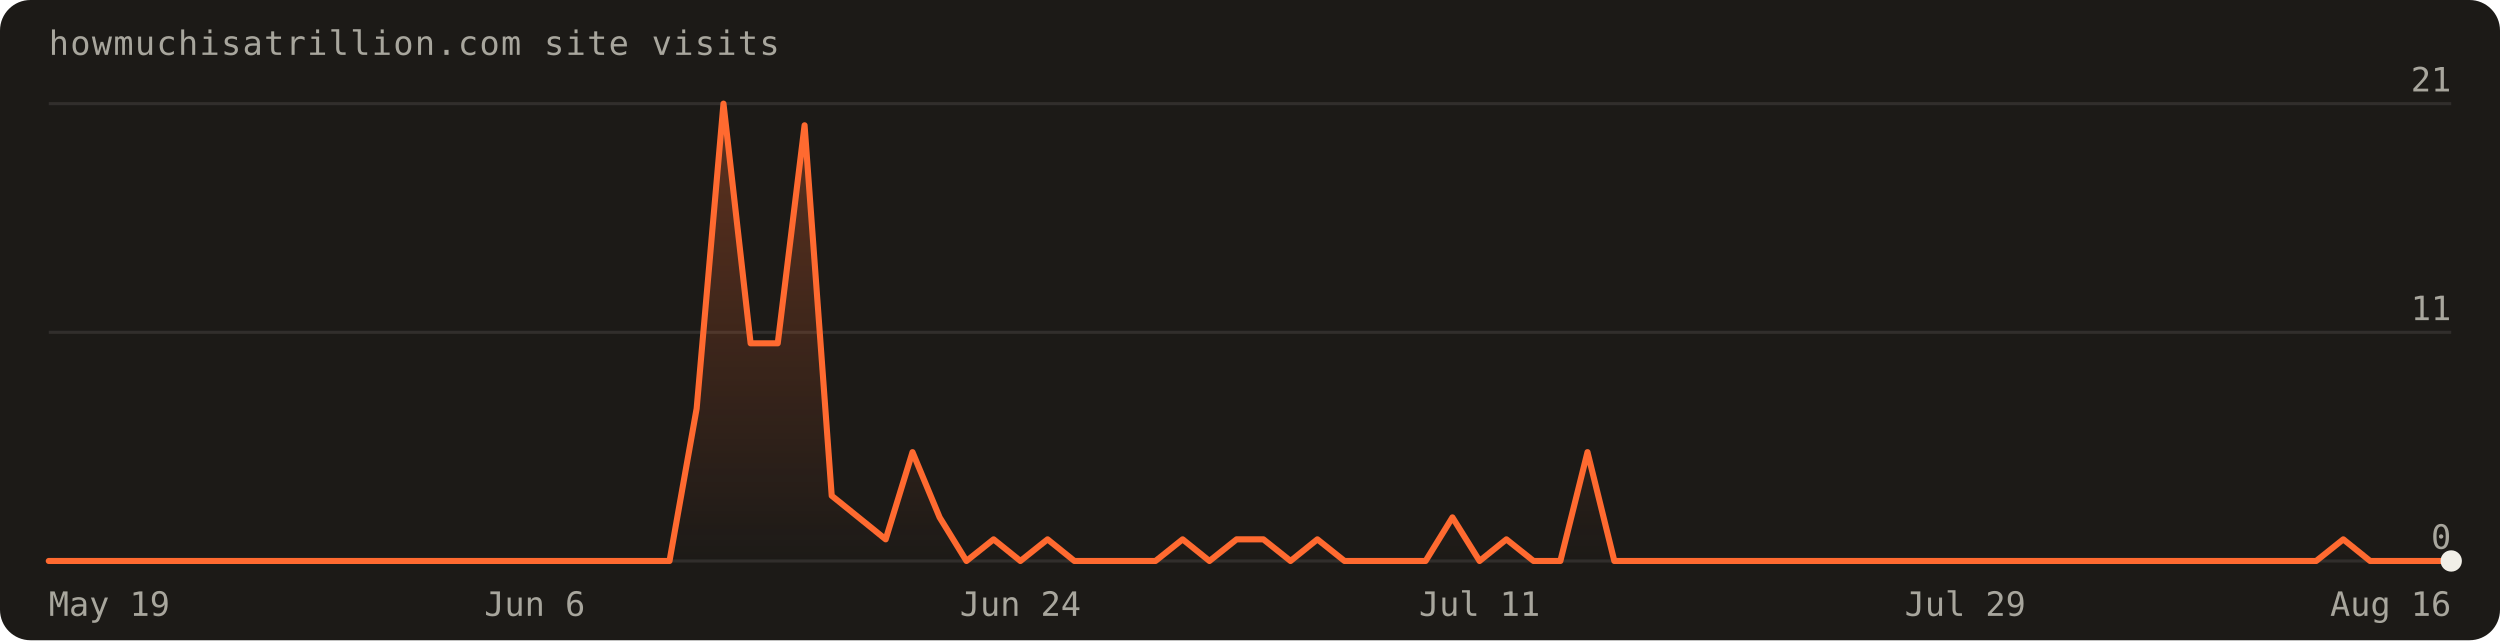
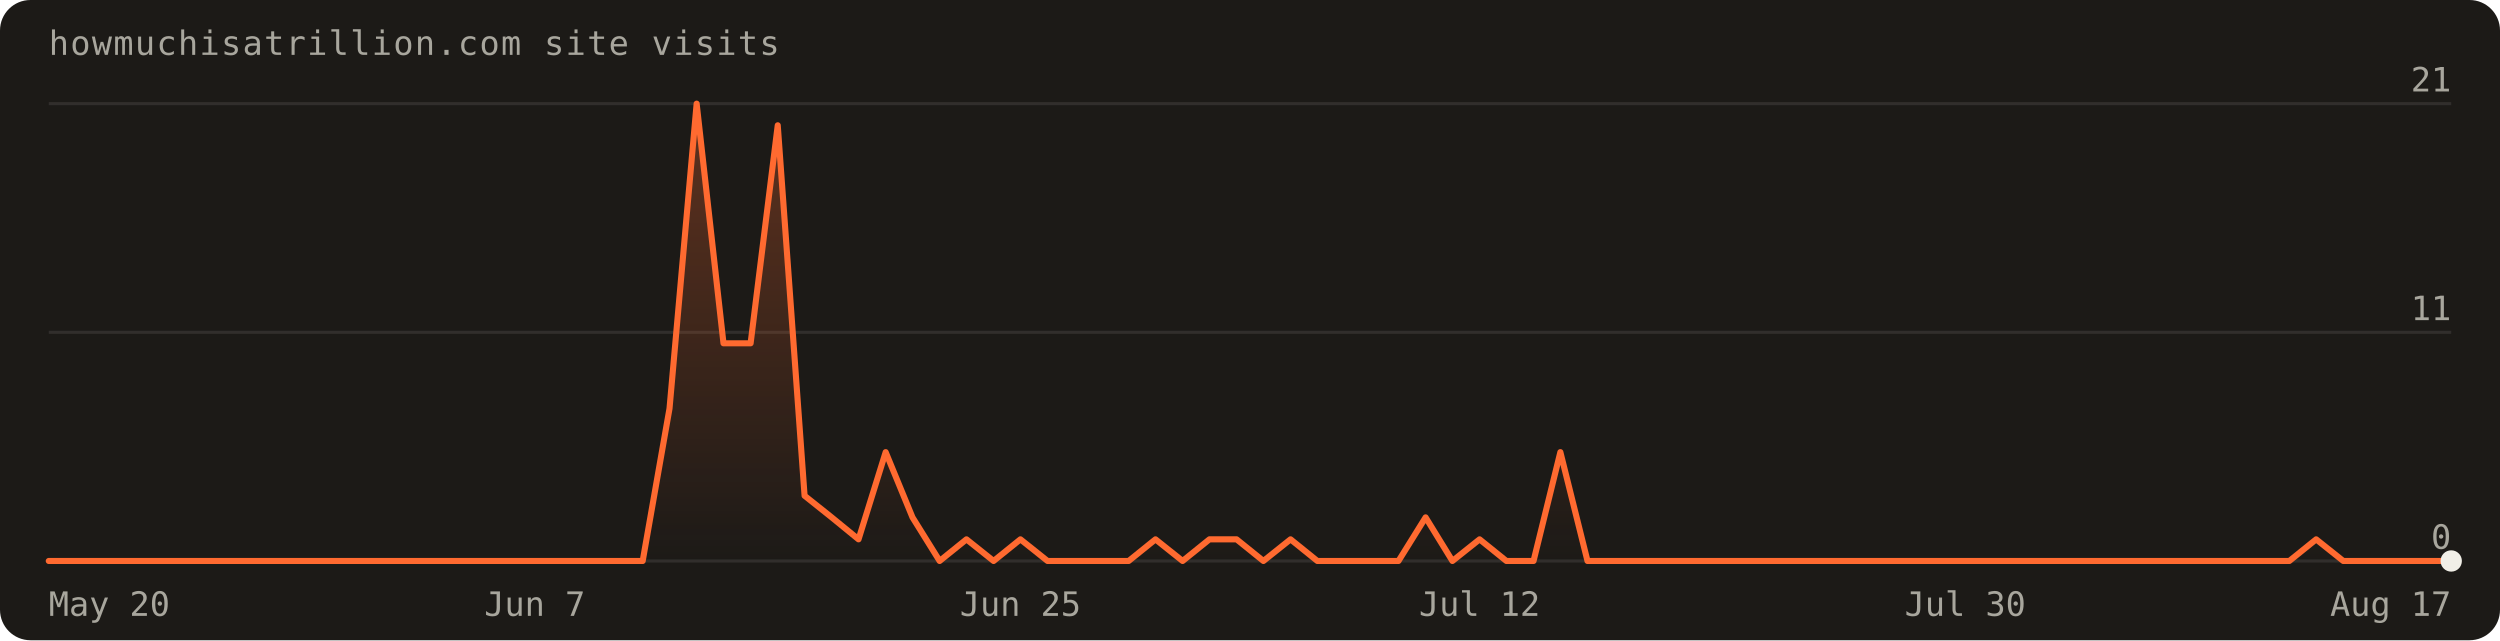
<svg xmlns="http://www.w3.org/2000/svg" width="820" height="210" viewBox="0 0 820 210" font-family="'Geist Mono',ui-monospace,monospace" role="img" aria-label="Visits over the last 90 days: 96 total">
  <defs>
    <linearGradient id="fill" x1="0" y1="0" x2="0" y2="1">
      <stop offset="0%" stop-color="#ff6a30" stop-opacity="0.30" />
      <stop offset="100%" stop-color="#ff6a30" stop-opacity="0" />
    </linearGradient>
  </defs>
  <rect width="820" height="210" rx="10" fill="#1c1a17" />
  <text x="16" y="18" fill="#a8a69d" font-size="11" letter-spacing="0.04em">howmuchisatrillion.com site visits</text>
  <line x1="16" y1="184.0" x2="804.0" y2="184.0" stroke="rgba(241,239,231,0.10)" />
  <text x="804.0" y="180.0" text-anchor="end" fill="#a8a69d" font-size="11">0</text>
  <line x1="16" y1="109.0" x2="804.0" y2="109.0" stroke="rgba(241,239,231,0.10)" />
  <text x="804.0" y="105.0" text-anchor="end" fill="#a8a69d" font-size="11">11</text>
  <line x1="16" y1="34.0" x2="804.0" y2="34.0" stroke="rgba(241,239,231,0.10)" />
  <text x="804.0" y="30.0" text-anchor="end" fill="#a8a69d" font-size="11">21</text>
-   <path d="M16.0,184.0 L16.0,184.0 L24.9,184.0 L33.7,184.0 L42.6,184.0 L51.4,184.0 L60.3,184.0 L69.1,184.0 L78.0,184.0 L86.8,184.0 L95.7,184.0 L104.5,184.0 L113.4,184.0 L122.2,184.0 L131.1,184.0 L140.0,184.0 L148.8,184.0 L157.7,184.0 L166.5,184.0 L175.4,184.0 L184.2,184.0 L193.1,184.0 L201.9,184.0 L210.8,184.0 L219.6,184.0 L228.5,134.0 L237.3,34.0 L246.2,112.6 L255.1,112.6 L263.9,41.1 L272.8,162.6 L281.6,169.7 L290.5,176.9 L299.3,148.3 L308.2,169.7 L317.0,184.0 L325.9,176.9 L334.7,184.0 L343.6,176.9 L352.4,184.0 L361.3,184.0 L370.2,184.0 L379.0,184.0 L387.9,176.9 L396.7,184.0 L405.6,176.9 L414.4,176.9 L423.3,184.0 L432.1,176.9 L441.0,184.0 L449.8,184.0 L458.7,184.0 L467.6,184.0 L476.4,169.7 L485.3,184.0 L494.1,176.9 L503.0,184.0 L511.8,184.0 L520.7,148.3 L529.5,184.0 L538.4,184.0 L547.2,184.0 L556.1,184.0 L564.9,184.0 L573.8,184.0 L582.7,184.0 L591.5,184.0 L600.4,184.0 L609.2,184.0 L618.1,184.0 L626.9,184.0 L635.8,184.0 L644.6,184.0 L653.5,184.0 L662.3,184.0 L671.2,184.0 L680.0,184.0 L688.9,184.0 L697.8,184.0 L706.6,184.0 L715.5,184.0 L724.3,184.0 L733.2,184.0 L742.0,184.0 L750.9,184.0 L759.7,184.0 L768.6,176.9 L777.4,184.0 L786.3,184.0 L795.1,184.0 L804.0,184.0 L804.0,184.0 Z" fill="url(#fill)" />
-   <path d="M16.0,184.0 L24.9,184.0 L33.7,184.0 L42.6,184.0 L51.4,184.0 L60.3,184.0 L69.1,184.0 L78.0,184.0 L86.8,184.0 L95.7,184.0 L104.5,184.0 L113.4,184.0 L122.2,184.0 L131.1,184.0 L140.0,184.0 L148.8,184.0 L157.7,184.0 L166.5,184.0 L175.4,184.0 L184.2,184.0 L193.1,184.0 L201.9,184.0 L210.8,184.0 L219.6,184.0 L228.5,134.0 L237.3,34.0 L246.2,112.6 L255.1,112.6 L263.9,41.1 L272.8,162.6 L281.6,169.7 L290.5,176.9 L299.3,148.3 L308.2,169.7 L317.0,184.0 L325.9,176.9 L334.7,184.0 L343.6,176.9 L352.4,184.0 L361.3,184.0 L370.2,184.0 L379.0,184.0 L387.9,176.9 L396.7,184.0 L405.6,176.9 L414.4,176.9 L423.3,184.0 L432.1,176.9 L441.0,184.0 L449.8,184.0 L458.7,184.0 L467.6,184.0 L476.4,169.7 L485.3,184.0 L494.1,176.9 L503.0,184.0 L511.8,184.0 L520.7,148.3 L529.5,184.0 L538.4,184.0 L547.2,184.0 L556.1,184.0 L564.9,184.0 L573.8,184.0 L582.7,184.0 L591.5,184.0 L600.4,184.0 L609.2,184.0 L618.1,184.0 L626.9,184.0 L635.8,184.0 L644.6,184.0 L653.5,184.0 L662.3,184.0 L671.2,184.0 L680.0,184.0 L688.9,184.0 L697.8,184.0 L706.6,184.0 L715.5,184.0 L724.3,184.0 L733.2,184.0 L742.0,184.0 L750.9,184.0 L759.7,184.0 L768.6,176.9 L777.4,184.0 L786.3,184.0 L795.1,184.0 L804.0,184.0" fill="none" stroke="#ff6a30" stroke-width="2" stroke-linejoin="round" stroke-linecap="round" />
+   <path d="M16.0,184.0 L16.0,184.0 L24.9,184.0 L33.7,184.0 L42.6,184.0 L51.4,184.0 L60.3,184.0 L69.1,184.0 L78.0,184.0 L86.8,184.0 L95.7,184.0 L104.5,184.0 L113.4,184.0 L122.2,184.0 L131.1,184.0 L140.0,184.0 L148.8,184.0 L157.7,184.0 L166.5,184.0 L175.4,184.0 L184.2,184.0 L193.1,184.0 L201.9,184.0 L210.8,184.0 L219.6,134.0 L228.5,34.0 L237.3,112.6 L246.2,112.6 L255.1,41.1 L263.9,162.6 L272.8,169.7 L281.6,176.9 L290.5,148.3 L299.3,169.7 L308.2,184.0 L317.0,176.9 L325.9,184.0 L334.7,176.9 L343.6,184.0 L352.4,184.0 L361.3,184.0 L370.2,184.0 L379.0,176.9 L387.9,184.0 L396.7,176.9 L405.6,176.9 L414.4,184.0 L423.3,176.9 L432.1,184.0 L441.0,184.0 L449.8,184.0 L458.7,184.0 L467.6,169.7 L476.4,184.0 L485.3,176.9 L494.1,184.0 L503.0,184.0 L511.8,148.3 L520.7,184.0 L529.5,184.0 L538.4,184.0 L547.2,184.0 L556.1,184.0 L564.9,184.0 L573.8,184.0 L582.7,184.0 L591.5,184.0 L600.4,184.0 L609.2,184.0 L618.1,184.0 L626.9,184.0 L635.8,184.0 L644.6,184.0 L653.5,184.0 L662.3,184.0 L671.2,184.0 L680.0,184.0 L688.9,184.0 L697.8,184.0 L706.6,184.0 L715.5,184.0 L724.3,184.0 L733.2,184.0 L742.0,184.0 L750.9,184.0 L759.7,176.9 L768.6,184.0 L777.4,184.0 L786.3,184.0 L795.1,184.0 L804.0,184.0 L804.0,184.0 Z" fill="url(#fill)" />
+   <path d="M16.0,184.0 L24.9,184.0 L33.7,184.0 L42.6,184.0 L51.4,184.0 L60.3,184.0 L69.1,184.0 L78.0,184.0 L86.8,184.0 L95.7,184.0 L104.5,184.0 L113.4,184.0 L122.2,184.0 L131.1,184.0 L140.0,184.0 L148.8,184.0 L157.7,184.0 L166.5,184.0 L175.4,184.0 L184.2,184.0 L193.1,184.0 L201.9,184.0 L210.8,184.0 L219.6,134.0 L228.5,34.0 L237.3,112.6 L246.2,112.6 L255.1,41.1 L263.9,162.6 L272.8,169.7 L281.6,176.9 L290.5,148.3 L299.3,169.7 L308.2,184.0 L317.0,176.9 L325.9,184.0 L334.7,176.9 L343.6,184.0 L352.4,184.0 L361.3,184.0 L370.2,184.0 L379.0,176.9 L387.9,184.0 L396.7,176.9 L405.6,176.9 L414.4,184.0 L423.3,176.9 L432.1,184.0 L441.0,184.0 L449.8,184.0 L458.7,184.0 L467.6,169.7 L476.4,184.0 L485.3,176.9 L494.1,184.0 L503.0,184.0 L511.8,148.3 L520.7,184.0 L529.5,184.0 L538.4,184.0 L547.2,184.0 L556.1,184.0 L564.9,184.0 L573.8,184.0 L582.7,184.0 L591.5,184.0 L600.4,184.0 L609.2,184.0 L618.1,184.0 L626.9,184.0 L635.8,184.0 L644.6,184.0 L653.5,184.0 L662.3,184.0 L671.2,184.0 L680.0,184.0 L688.9,184.0 L697.8,184.0 L706.6,184.0 L715.5,184.0 L724.3,184.0 L733.2,184.0 L742.0,184.0 L750.9,184.0 L759.7,176.9 L768.6,184.0 L777.4,184.0 L786.3,184.0 L795.1,184.0 L804.0,184.0" fill="none" stroke="#ff6a30" stroke-width="2" stroke-linejoin="round" stroke-linecap="round" />
  <circle cx="804.0" cy="184.0" r="3.5" fill="#f1efe7" />
-   <text x="16.0" y="202" text-anchor="start" fill="#a8a69d" font-size="11">May 19</text>
-   <text x="175.4" y="202" text-anchor="middle" fill="#a8a69d" font-size="11">Jun 6</text>
-   <text x="334.7" y="202" text-anchor="middle" fill="#a8a69d" font-size="11">Jun 24</text>
-   <text x="485.3" y="202" text-anchor="middle" fill="#a8a69d" font-size="11">Jul 11</text>
-   <text x="644.6" y="202" text-anchor="middle" fill="#a8a69d" font-size="11">Jul 29</text>
-   <text x="804.0" y="202" text-anchor="end" fill="#a8a69d" font-size="11">Aug 16</text>
+   <text x="16.0" y="202" text-anchor="start" fill="#a8a69d" font-size="11">May 20</text>
+   <text x="175.4" y="202" text-anchor="middle" fill="#a8a69d" font-size="11">Jun 7</text>
+   <text x="334.7" y="202" text-anchor="middle" fill="#a8a69d" font-size="11">Jun 25</text>
+   <text x="485.3" y="202" text-anchor="middle" fill="#a8a69d" font-size="11">Jul 12</text>
+   <text x="644.6" y="202" text-anchor="middle" fill="#a8a69d" font-size="11">Jul 30</text>
+   <text x="804.0" y="202" text-anchor="end" fill="#a8a69d" font-size="11">Aug 17</text>
</svg>
